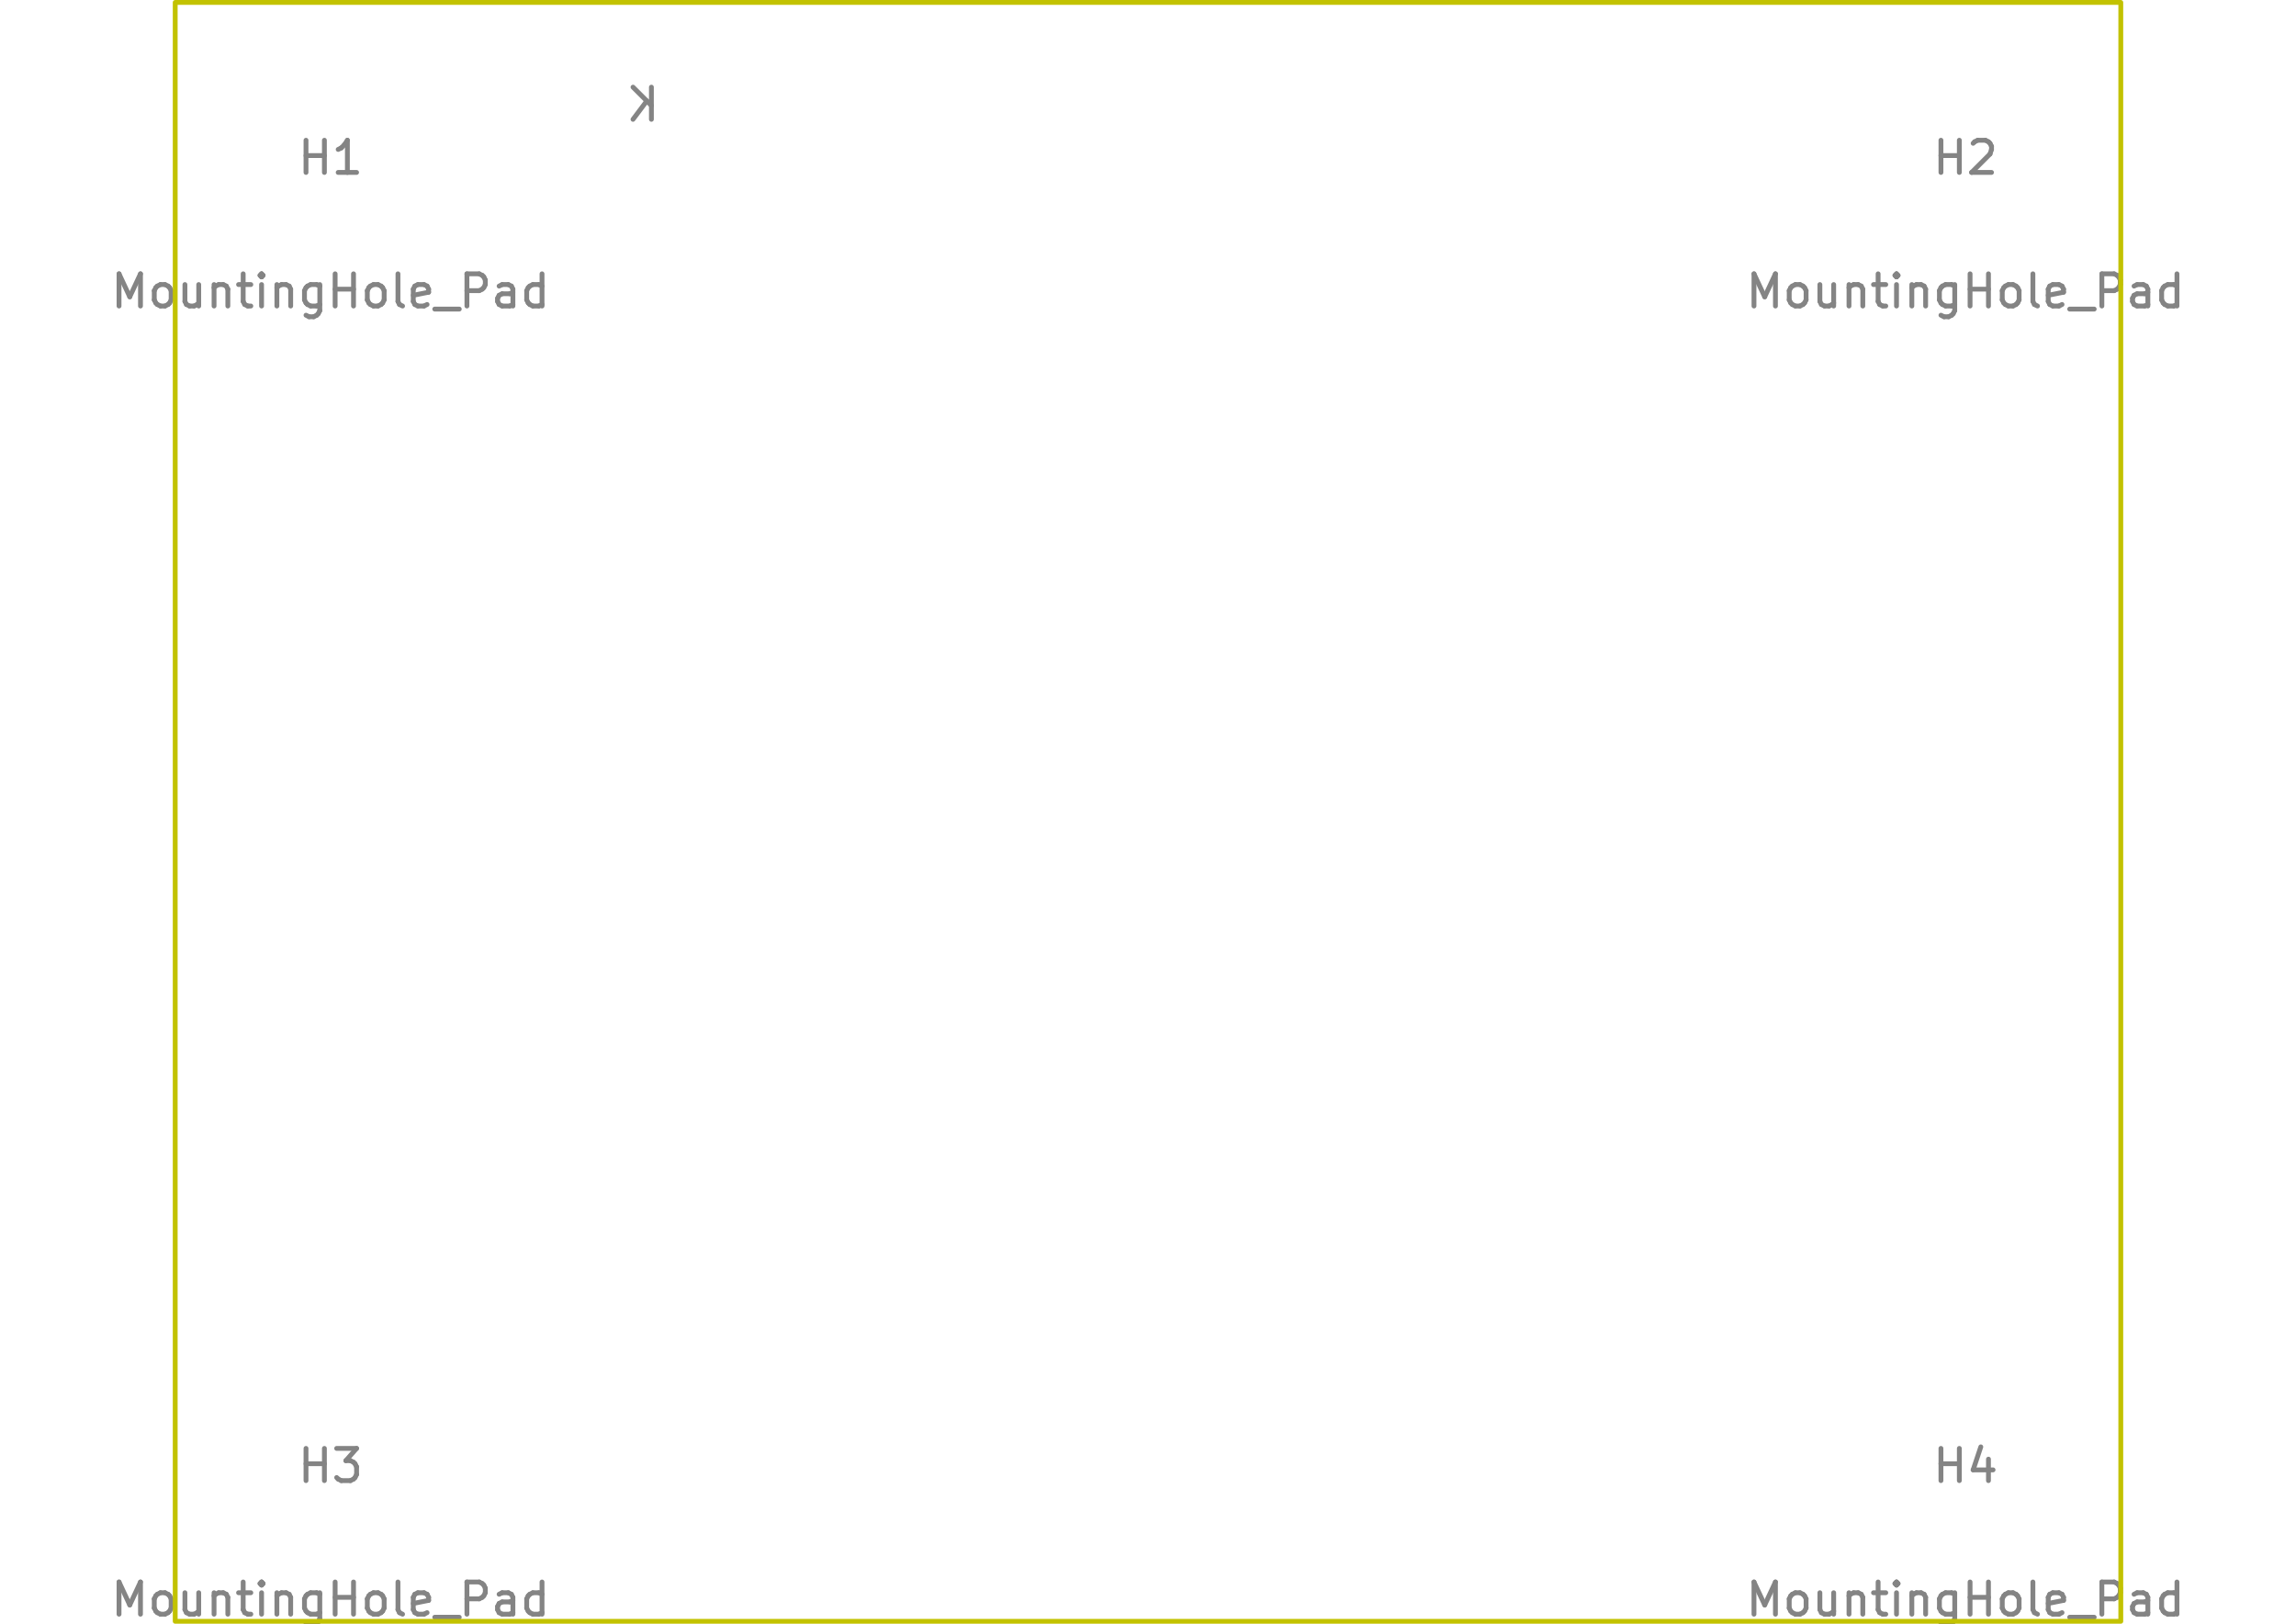
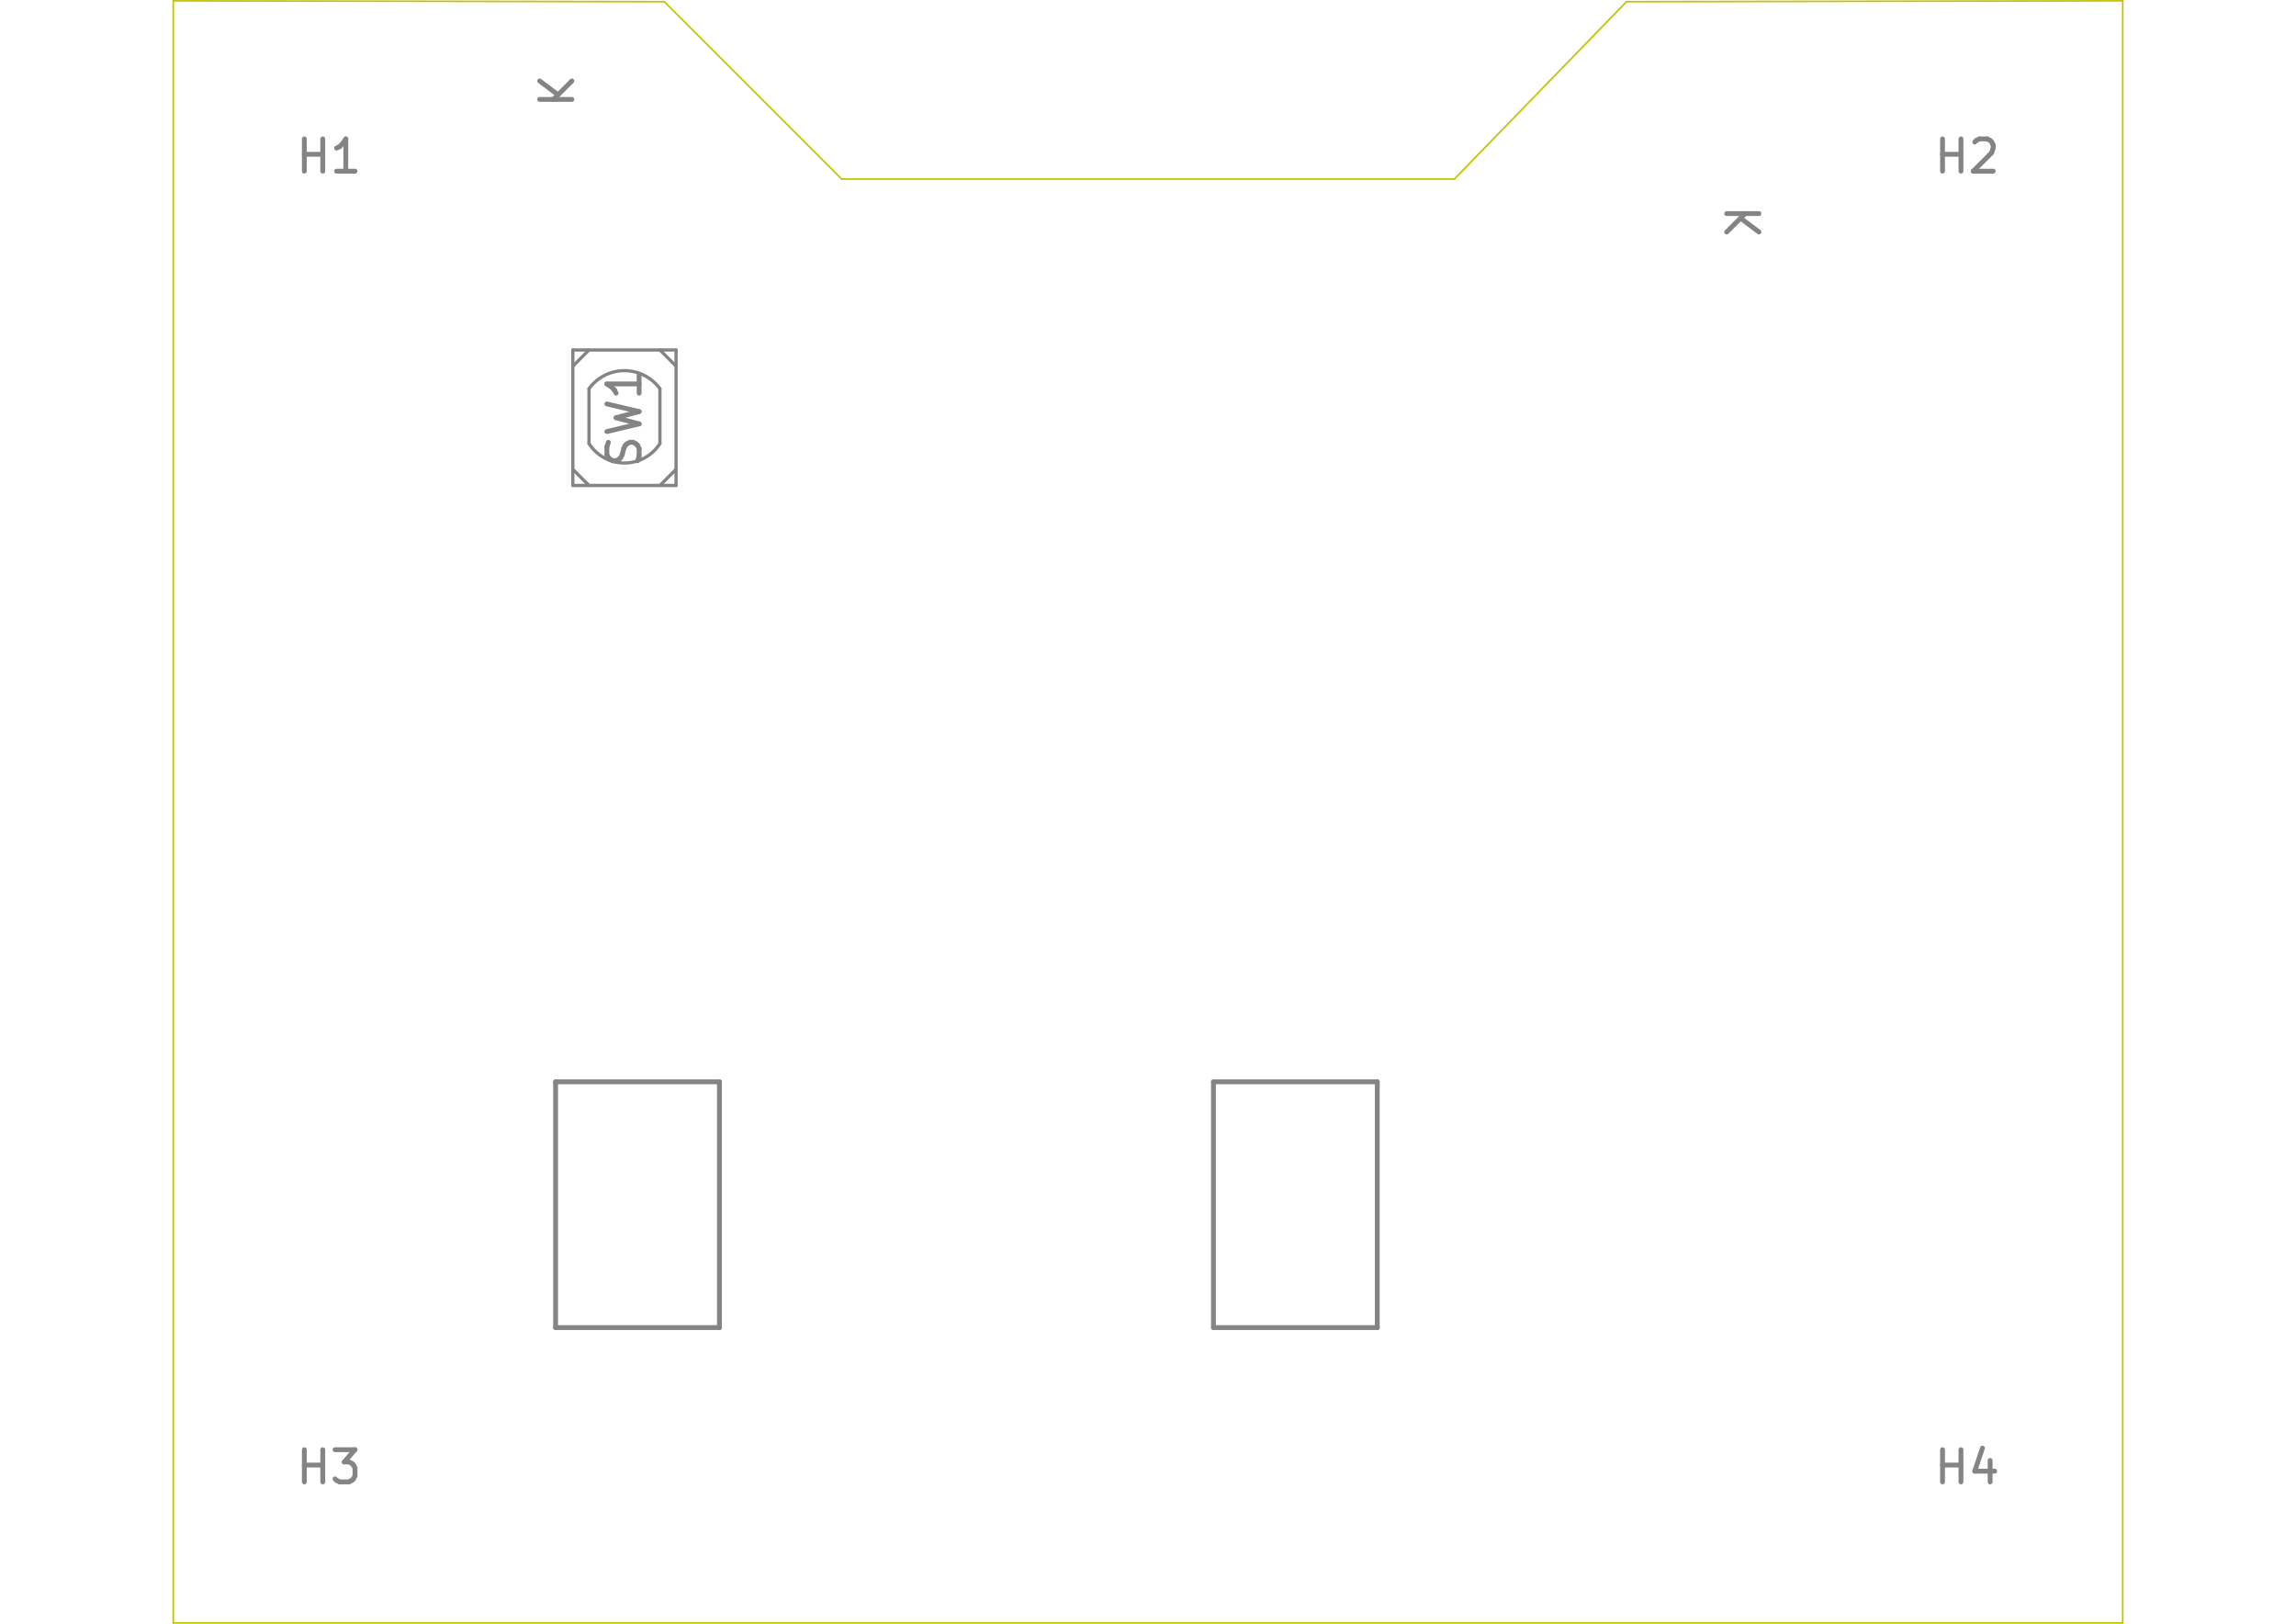
<svg xmlns="http://www.w3.org/2000/svg" version="1.1" width="297.002mm" height="210.007mm" viewBox="0 0 297.002 210.007">
  <g style="fill:#848484; fill-opacity:1;stroke:#848484; stroke-opacity:1; stroke-linecap:round; stroke-linejoin:round;" transform="translate(0 0) scale(1 1)">
</g>
-   <g style="fill:none;  stroke:#848484; stroke-width:0.625; stroke-opacity:1;  stroke-linecap:round; stroke-linejoin:round;">
-     <text x="254.246" y="208.959" textLength="57.74" font-size="5.551" lengthAdjust="spacingAndGlyphs" text-anchor="middle" opacity="0" stroke-opacity="0">MountingHole_Pad</text>
+   <g style="fill:none;  stroke:#848484; stroke-width:0.626; stroke-opacity:1;  stroke-linecap:round; stroke-linejoin:round;">
+     <text x="254.456" y="191.854" textLength="9.386" font-size="5.562" lengthAdjust="spacingAndGlyphs" text-anchor="middle" opacity="0" stroke-opacity="0">H4</text>
    <g class="stroked-text">
-       <path d="M226.888 208.77 L226.888 204.607 " />
-       <path d="M226.888 204.607 L228.276 207.581 " />
-       <path d="M228.276 207.581 L229.664 204.607 " />
-       <path d="M229.664 204.607 L229.664 208.77 " />
-       <path d="M232.241 208.77 L231.844 208.572 " />
-       <path d="M231.844 208.572 L231.646 208.374 " />
-       <path d="M231.646 208.374 L231.448 207.978 " />
-       <path d="M231.448 207.978 L231.448 206.788 " />
-       <path d="M231.448 206.788 L231.646 206.392 " />
-       <path d="M231.646 206.392 L231.844 206.193 " />
-       <path d="M231.844 206.193 L232.241 205.995 " />
-       <path d="M232.241 205.995 L232.836 205.995 " />
-       <path d="M232.836 205.995 L233.232 206.193 " />
-       <path d="M233.232 206.193 L233.43 206.392 " />
-       <path d="M233.43 206.392 L233.629 206.788 " />
-       <path d="M233.629 206.788 L233.629 207.978 " />
-       <path d="M233.629 207.978 L233.43 208.374 " />
-       <path d="M233.43 208.374 L233.232 208.572 " />
-       <path d="M233.232 208.572 L232.836 208.77 " />
-       <path d="M232.836 208.77 L232.241 208.77 " />
-       <path d="M237.197 205.995 L237.197 208.77 " />
-       <path d="M235.413 205.995 L235.413 208.176 " />
-       <path d="M235.413 208.176 L235.611 208.572 " />
-       <path d="M235.611 208.572 L236.007 208.77 " />
-       <path d="M236.007 208.77 L236.602 208.77 " />
-       <path d="M236.602 208.77 L236.999 208.572 " />
-       <path d="M236.999 208.572 L237.197 208.374 " />
-       <path d="M239.179 205.995 L239.179 208.77 " />
-       <path d="M239.179 206.392 L239.378 206.193 " />
-       <path d="M239.378 206.193 L239.774 205.995 " />
-       <path d="M239.774 205.995 L240.369 205.995 " />
-       <path d="M240.369 205.995 L240.766 206.193 " />
-       <path d="M240.766 206.193 L240.964 206.59 " />
-       <path d="M240.964 206.59 L240.964 208.77 " />
-       <path d="M242.351 205.995 L243.937 205.995 " />
-       <path d="M242.946 204.607 L242.946 208.176 " />
-       <path d="M242.946 208.176 L243.144 208.572 " />
-       <path d="M243.144 208.572 L243.541 208.77 " />
-       <path d="M243.541 208.77 L243.937 208.77 " />
-       <path d="M245.325 208.77 L245.325 205.995 " />
-       <path d="M245.325 204.607 L245.127 204.806 " />
-       <path d="M245.127 204.806 L245.325 205.004 " />
-       <path d="M245.325 205.004 L245.523 204.806 " />
-       <path d="M245.523 204.806 L245.325 204.607 " />
-       <path d="M245.325 204.607 L245.325 205.004 " />
-       <path d="M247.308 205.995 L247.308 208.77 " />
-       <path d="M247.308 206.392 L247.506 206.193 " />
-       <path d="M247.506 206.193 L247.902 205.995 " />
-       <path d="M247.902 205.995 L248.497 205.995 " />
-       <path d="M248.497 205.995 L248.894 206.193 " />
-       <path d="M248.894 206.193 L249.092 206.59 " />
-       <path d="M249.092 206.59 L249.092 208.77 " />
-       <path d="M252.859 205.995 L252.859 209.365 " />
-       <path d="M252.859 209.365 L252.66 209.762 " />
-       <path d="M252.66 209.762 L252.462 209.96 " />
-       <path d="M252.462 209.96 L252.066 210.158 " />
-       <path d="M252.066 210.158 L251.471 210.158 " />
-       <path d="M251.471 210.158 L251.074 209.96 " />
-       <path d="M252.859 208.572 L252.462 208.77 " />
-       <path d="M252.462 208.77 L251.669 208.77 " />
-       <path d="M251.669 208.77 L251.273 208.572 " />
-       <path d="M251.273 208.572 L251.074 208.374 " />
-       <path d="M251.074 208.374 L250.876 207.978 " />
-       <path d="M250.876 207.978 L250.876 206.788 " />
-       <path d="M250.876 206.788 L251.074 206.392 " />
-       <path d="M251.074 206.392 L251.273 206.193 " />
-       <path d="M251.273 206.193 L251.669 205.995 " />
-       <path d="M251.669 205.995 L252.462 205.995 " />
-       <path d="M252.462 205.995 L252.859 206.193 " />
-       <path d="M254.841 208.77 L254.841 204.607 " />
-       <path d="M254.841 206.59 L257.22 206.59 " />
-       <path d="M257.22 208.77 L257.22 204.607 " />
-       <path d="M259.797 208.77 L259.401 208.572 " />
-       <path d="M259.401 208.572 L259.202 208.374 " />
-       <path d="M259.202 208.374 L259.004 207.978 " />
-       <path d="M259.004 207.978 L259.004 206.788 " />
-       <path d="M259.004 206.788 L259.202 206.392 " />
-       <path d="M259.202 206.392 L259.401 206.193 " />
-       <path d="M259.401 206.193 L259.797 205.995 " />
-       <path d="M259.797 205.995 L260.392 205.995 " />
-       <path d="M260.392 205.995 L260.788 206.193 " />
-       <path d="M260.788 206.193 L260.987 206.392 " />
-       <path d="M260.987 206.392 L261.185 206.788 " />
-       <path d="M261.185 206.788 L261.185 207.978 " />
-       <path d="M261.185 207.978 L260.987 208.374 " />
-       <path d="M260.987 208.374 L260.788 208.572 " />
-       <path d="M260.788 208.572 L260.392 208.77 " />
-       <path d="M260.392 208.77 L259.797 208.77 " />
-       <path d="M263.564 208.77 L263.168 208.572 " />
-       <path d="M263.168 208.572 L262.969 208.176 " />
-       <path d="M262.969 208.176 L262.969 204.607 " />
-       <path d="M266.736 208.572 L266.339 208.77 " />
-       <path d="M266.339 208.77 L265.546 208.77 " />
-       <path d="M265.546 208.77 L265.15 208.572 " />
-       <path d="M265.15 208.572 L264.952 208.176 " />
-       <path d="M264.952 208.176 L264.952 206.59 " />
-       <path d="M264.952 206.59 L265.15 206.193 " />
-       <path d="M265.15 206.193 L265.546 205.995 " />
-       <path d="M265.546 205.995 L266.339 205.995 " />
-       <path d="M266.339 205.995 L266.736 206.193 " />
-       <path d="M266.736 206.193 L266.934 206.59 " />
-       <path d="M266.934 206.59 L266.934 206.986 " />
-       <path d="M266.934 206.986 L264.952 207.383 " />
-       <path d="M267.727 209.167 L270.899 209.167 " />
-       <path d="M271.89 208.77 L271.89 204.607 " />
-       <path d="M271.89 204.607 L273.476 204.607 " />
-       <path d="M273.476 204.607 L273.873 204.806 " />
-       <path d="M273.873 204.806 L274.071 205.004 " />
-       <path d="M274.071 205.004 L274.269 205.4 " />
-       <path d="M274.269 205.4 L274.269 205.995 " />
-       <path d="M274.269 205.995 L274.071 206.392 " />
-       <path d="M274.071 206.392 L273.873 206.59 " />
-       <path d="M273.873 206.59 L273.476 206.788 " />
-       <path d="M273.476 206.788 L271.89 206.788 " />
-       <path d="M277.838 208.77 L277.838 206.59 " />
-       <path d="M277.838 206.59 L277.639 206.193 " />
-       <path d="M277.639 206.193 L277.243 205.995 " />
-       <path d="M277.243 205.995 L276.45 205.995 " />
-       <path d="M276.45 205.995 L276.053 206.193 " />
-       <path d="M277.838 208.572 L277.441 208.77 " />
-       <path d="M277.441 208.77 L276.45 208.77 " />
-       <path d="M276.45 208.77 L276.053 208.572 " />
-       <path d="M276.053 208.572 L275.855 208.176 " />
-       <path d="M275.855 208.176 L275.855 207.779 " />
-       <path d="M275.855 207.779 L276.053 207.383 " />
-       <path d="M276.053 207.383 L276.45 207.185 " />
-       <path d="M276.45 207.185 L277.441 207.185 " />
-       <path d="M277.441 207.185 L277.838 206.986 " />
-       <path d="M281.604 208.77 L281.604 204.607 " />
-       <path d="M281.604 208.572 L281.208 208.77 " />
-       <path d="M281.208 208.77 L280.415 208.77 " />
-       <path d="M280.415 208.77 L280.019 208.572 " />
-       <path d="M280.019 208.572 L279.82 208.374 " />
-       <path d="M279.82 208.374 L279.622 207.978 " />
-       <path d="M279.622 207.978 L279.622 206.788 " />
-       <path d="M279.622 206.788 L279.82 206.392 " />
-       <path d="M279.82 206.392 L280.019 206.193 " />
-       <path d="M280.019 206.193 L280.415 205.995 " />
-       <path d="M280.415 205.995 L281.208 205.995 " />
-       <path d="M281.208 205.995 L281.604 206.193 " />
+       <path d="M251.278 191.665 L251.278 187.494 " />
+       <path d="M251.278 189.48 L253.662 189.48 " />
+       <path d="M253.662 191.665 L253.662 187.494 " />
+       <path d="M257.436 188.884 L257.436 191.665 " />
+       <path d="M256.443 187.295 L255.45 190.275 " />
+       <path d="M255.45 190.275 L258.032 190.275 " />
    </g>
-     <text x="254.246" y="191.681" textLength="9.367" font-size="5.551" lengthAdjust="spacingAndGlyphs" text-anchor="middle" opacity="0" stroke-opacity="0">H4</text>
+     <text x="42.546" y="191.854" textLength="9.386" font-size="5.562" lengthAdjust="spacingAndGlyphs" text-anchor="middle" opacity="0" stroke-opacity="0">H3</text>
    <g class="stroked-text">
-       <path d="M251.074 191.493 L251.074 187.33 " />
-       <path d="M251.074 189.313 L253.453 189.313 " />
-       <path d="M253.453 191.493 L253.453 187.33 " />
-       <path d="M257.22 188.718 L257.22 191.493 " />
-       <path d="M256.229 187.132 L255.238 190.106 " />
-       <path d="M255.238 190.106 L257.815 190.106 " />
+       <path d="M39.368 191.665 L39.368 187.494 " />
+       <path d="M39.368 189.48 L41.751 189.48 " />
+       <path d="M41.751 191.665 L41.751 187.494 " />
+       <path d="M43.34 187.494 L45.923 187.494 " />
+       <path d="M45.923 187.494 L44.532 189.083 " />
+       <path d="M44.532 189.083 L45.128 189.083 " />
+       <path d="M45.128 189.083 L45.525 189.281 " />
+       <path d="M45.525 189.281 L45.724 189.48 " />
+       <path d="M45.724 189.48 L45.923 189.877 " />
+       <path d="M45.923 189.877 L45.923 190.87 " />
+       <path d="M45.923 190.87 L45.724 191.268 " />
+       <path d="M45.724 191.268 L45.525 191.466 " />
+       <path d="M45.525 191.466 L45.128 191.665 " />
+       <path d="M45.128 191.665 L43.936 191.665 " />
+       <path d="M43.936 191.665 L43.539 191.466 " />
+       <path d="M43.539 191.466 L43.34 191.268 " />
    </g>
-     <text x="42.756" y="208.959" textLength="57.74" font-size="5.551" lengthAdjust="spacingAndGlyphs" text-anchor="middle" opacity="0" stroke-opacity="0">MountingHole_Pad</text>
+     <text x="42.546" y="22.325" textLength="9.386" font-size="5.562" lengthAdjust="spacingAndGlyphs" text-anchor="middle" opacity="0" stroke-opacity="0">H1</text>
    <g class="stroked-text">
-       <path d="M15.398 208.77 L15.398 204.607 " />
-       <path d="M15.398 204.607 L16.785 207.581 " />
-       <path d="M16.785 207.581 L18.173 204.607 " />
-       <path d="M18.173 204.607 L18.173 208.77 " />
-       <path d="M20.75 208.77 L20.354 208.572 " />
-       <path d="M20.354 208.572 L20.156 208.374 " />
-       <path d="M20.156 208.374 L19.957 207.978 " />
-       <path d="M19.957 207.978 L19.957 206.788 " />
-       <path d="M19.957 206.788 L20.156 206.392 " />
-       <path d="M20.156 206.392 L20.354 206.193 " />
-       <path d="M20.354 206.193 L20.75 205.995 " />
-       <path d="M20.75 205.995 L21.345 205.995 " />
-       <path d="M21.345 205.995 L21.742 206.193 " />
-       <path d="M21.742 206.193 L21.94 206.392 " />
-       <path d="M21.94 206.392 L22.138 206.788 " />
-       <path d="M22.138 206.788 L22.138 207.978 " />
-       <path d="M22.138 207.978 L21.94 208.374 " />
-       <path d="M21.94 208.374 L21.742 208.572 " />
-       <path d="M21.742 208.572 L21.345 208.77 " />
-       <path d="M21.345 208.77 L20.75 208.77 " />
-       <path d="M25.707 205.995 L25.707 208.77 " />
-       <path d="M23.922 205.995 L23.922 208.176 " />
-       <path d="M23.922 208.176 L24.121 208.572 " />
-       <path d="M24.121 208.572 L24.517 208.77 " />
-       <path d="M24.517 208.77 L25.112 208.77 " />
-       <path d="M25.112 208.77 L25.508 208.572 " />
-       <path d="M25.508 208.572 L25.707 208.374 " />
-       <path d="M27.689 205.995 L27.689 208.77 " />
-       <path d="M27.689 206.392 L27.887 206.193 " />
-       <path d="M27.887 206.193 L28.284 205.995 " />
-       <path d="M28.284 205.995 L28.879 205.995 " />
-       <path d="M28.879 205.995 L29.275 206.193 " />
-       <path d="M29.275 206.193 L29.473 206.59 " />
-       <path d="M29.473 206.59 L29.473 208.77 " />
-       <path d="M30.861 205.995 L32.447 205.995 " />
-       <path d="M31.456 204.607 L31.456 208.176 " />
-       <path d="M31.456 208.176 L31.654 208.572 " />
-       <path d="M31.654 208.572 L32.05 208.77 " />
-       <path d="M32.05 208.77 L32.447 208.77 " />
-       <path d="M33.835 208.77 L33.835 205.995 " />
-       <path d="M33.835 204.607 L33.636 204.806 " />
-       <path d="M33.636 204.806 L33.835 205.004 " />
-       <path d="M33.835 205.004 L34.033 204.806 " />
-       <path d="M34.033 204.806 L33.835 204.607 " />
-       <path d="M33.835 204.607 L33.835 205.004 " />
-       <path d="M35.817 205.995 L35.817 208.77 " />
-       <path d="M35.817 206.392 L36.016 206.193 " />
-       <path d="M36.016 206.193 L36.412 205.995 " />
-       <path d="M36.412 205.995 L37.007 205.995 " />
-       <path d="M37.007 205.995 L37.403 206.193 " />
-       <path d="M37.403 206.193 L37.601 206.59 " />
-       <path d="M37.601 206.59 L37.601 208.77 " />
-       <path d="M41.368 205.995 L41.368 209.365 " />
-       <path d="M41.368 209.365 L41.17 209.762 " />
-       <path d="M41.17 209.762 L40.972 209.96 " />
-       <path d="M40.972 209.96 L40.575 210.158 " />
-       <path d="M40.575 210.158 L39.98 210.158 " />
-       <path d="M39.98 210.158 L39.584 209.96 " />
-       <path d="M41.368 208.572 L40.972 208.77 " />
-       <path d="M40.972 208.77 L40.179 208.77 " />
-       <path d="M40.179 208.77 L39.782 208.572 " />
-       <path d="M39.782 208.572 L39.584 208.374 " />
-       <path d="M39.584 208.374 L39.386 207.978 " />
-       <path d="M39.386 207.978 L39.386 206.788 " />
-       <path d="M39.386 206.788 L39.584 206.392 " />
-       <path d="M39.584 206.392 L39.782 206.193 " />
-       <path d="M39.782 206.193 L40.179 205.995 " />
-       <path d="M40.179 205.995 L40.972 205.995 " />
-       <path d="M40.972 205.995 L41.368 206.193 " />
-       <path d="M43.351 208.77 L43.351 204.607 " />
-       <path d="M43.351 206.59 L45.73 206.59 " />
-       <path d="M45.73 208.77 L45.73 204.607 " />
-       <path d="M48.307 208.77 L47.91 208.572 " />
-       <path d="M47.91 208.572 L47.712 208.374 " />
-       <path d="M47.712 208.374 L47.514 207.978 " />
-       <path d="M47.514 207.978 L47.514 206.788 " />
-       <path d="M47.514 206.788 L47.712 206.392 " />
-       <path d="M47.712 206.392 L47.91 206.193 " />
-       <path d="M47.91 206.193 L48.307 205.995 " />
-       <path d="M48.307 205.995 L48.902 205.995 " />
-       <path d="M48.902 205.995 L49.298 206.193 " />
-       <path d="M49.298 206.193 L49.496 206.392 " />
-       <path d="M49.496 206.392 L49.694 206.788 " />
-       <path d="M49.694 206.788 L49.694 207.978 " />
-       <path d="M49.694 207.978 L49.496 208.374 " />
-       <path d="M49.496 208.374 L49.298 208.572 " />
-       <path d="M49.298 208.572 L48.902 208.77 " />
-       <path d="M48.902 208.77 L48.307 208.77 " />
-       <path d="M52.074 208.77 L51.677 208.572 " />
-       <path d="M51.677 208.572 L51.479 208.176 " />
-       <path d="M51.479 208.176 L51.479 204.607 " />
-       <path d="M55.245 208.572 L54.849 208.77 " />
-       <path d="M54.849 208.77 L54.056 208.77 " />
-       <path d="M54.056 208.77 L53.66 208.572 " />
-       <path d="M53.66 208.572 L53.461 208.176 " />
-       <path d="M53.461 208.176 L53.461 206.59 " />
-       <path d="M53.461 206.59 L53.66 206.193 " />
-       <path d="M53.66 206.193 L54.056 205.995 " />
-       <path d="M54.056 205.995 L54.849 205.995 " />
-       <path d="M54.849 205.995 L55.245 206.193 " />
-       <path d="M55.245 206.193 L55.444 206.59 " />
-       <path d="M55.444 206.59 L55.444 206.986 " />
-       <path d="M55.444 206.986 L53.461 207.383 " />
-       <path d="M56.237 209.167 L59.409 209.167 " />
-       <path d="M60.4 208.77 L60.4 204.607 " />
-       <path d="M60.4 204.607 L61.986 204.607 " />
-       <path d="M61.986 204.607 L62.382 204.806 " />
-       <path d="M62.382 204.806 L62.581 205.004 " />
-       <path d="M62.581 205.004 L62.779 205.4 " />
-       <path d="M62.779 205.4 L62.779 205.995 " />
-       <path d="M62.779 205.995 L62.581 206.392 " />
-       <path d="M62.581 206.392 L62.382 206.59 " />
-       <path d="M62.382 206.59 L61.986 206.788 " />
-       <path d="M61.986 206.788 L60.4 206.788 " />
-       <path d="M66.347 208.77 L66.347 206.59 " />
-       <path d="M66.347 206.59 L66.149 206.193 " />
-       <path d="M66.149 206.193 L65.753 205.995 " />
-       <path d="M65.753 205.995 L64.96 205.995 " />
-       <path d="M64.96 205.995 L64.563 206.193 " />
-       <path d="M66.347 208.572 L65.951 208.77 " />
-       <path d="M65.951 208.77 L64.96 208.77 " />
-       <path d="M64.96 208.77 L64.563 208.572 " />
-       <path d="M64.563 208.572 L64.365 208.176 " />
-       <path d="M64.365 208.176 L64.365 207.779 " />
-       <path d="M64.365 207.779 L64.563 207.383 " />
-       <path d="M64.563 207.383 L64.96 207.185 " />
-       <path d="M64.96 207.185 L65.951 207.185 " />
-       <path d="M65.951 207.185 L66.347 206.986 " />
-       <path d="M70.114 208.77 L70.114 204.607 " />
-       <path d="M70.114 208.572 L69.718 208.77 " />
-       <path d="M69.718 208.77 L68.925 208.77 " />
-       <path d="M68.925 208.77 L68.528 208.572 " />
-       <path d="M68.528 208.572 L68.33 208.374 " />
-       <path d="M68.33 208.374 L68.132 207.978 " />
-       <path d="M68.132 207.978 L68.132 206.788 " />
-       <path d="M68.132 206.788 L68.33 206.392 " />
-       <path d="M68.33 206.392 L68.528 206.193 " />
-       <path d="M68.528 206.193 L68.925 205.995 " />
-       <path d="M68.925 205.995 L69.718 205.995 " />
-       <path d="M69.718 205.995 L70.114 206.193 " />
+       <path d="M39.368 22.137 L39.368 17.965 " />
+       <path d="M39.368 19.952 L41.751 19.952 " />
+       <path d="M41.751 22.137 L41.751 17.965 " />
+       <path d="M45.923 22.137 L43.539 22.137 " />
+       <path d="M44.731 22.137 L44.731 17.965 " />
+       <path d="M44.731 17.965 L44.334 18.561 " />
+       <path d="M44.334 18.561 L43.936 18.958 " />
+       <path d="M43.936 18.958 L43.539 19.157 " />
    </g>
-     <text x="42.756" y="191.681" textLength="9.367" font-size="5.551" lengthAdjust="spacingAndGlyphs" text-anchor="middle" opacity="0" stroke-opacity="0">H3</text>
+     <text x="254.456" y="22.325" textLength="9.386" font-size="5.562" lengthAdjust="spacingAndGlyphs" text-anchor="middle" opacity="0" stroke-opacity="0">H2</text>
    <g class="stroked-text">
-       <path d="M39.584 191.493 L39.584 187.33 " />
-       <path d="M39.584 189.313 L41.963 189.313 " />
-       <path d="M41.963 191.493 L41.963 187.33 " />
-       <path d="M43.549 187.33 L46.126 187.33 " />
-       <path d="M46.126 187.33 L44.738 188.916 " />
-       <path d="M44.738 188.916 L45.333 188.916 " />
-       <path d="M45.333 188.916 L45.73 189.114 " />
-       <path d="M45.73 189.114 L45.928 189.313 " />
-       <path d="M45.928 189.313 L46.126 189.709 " />
-       <path d="M46.126 189.709 L46.126 190.7 " />
-       <path d="M46.126 190.7 L45.928 191.097 " />
-       <path d="M45.928 191.097 L45.73 191.295 " />
-       <path d="M45.73 191.295 L45.333 191.493 " />
-       <path d="M45.333 191.493 L44.144 191.493 " />
-       <path d="M44.144 191.493 L43.747 191.295 " />
-       <path d="M43.747 191.295 L43.549 191.097 " />
+       <path d="M251.278 22.137 L251.278 17.965 " />
+       <path d="M251.278 19.952 L253.662 19.952 " />
+       <path d="M253.662 22.137 L253.662 17.965 " />
+       <path d="M255.45 18.363 L255.648 18.164 " />
+       <path d="M255.648 18.164 L256.046 17.965 " />
+       <path d="M256.046 17.965 L257.039 17.965 " />
+       <path d="M257.039 17.965 L257.436 18.164 " />
+       <path d="M257.436 18.164 L257.635 18.363 " />
+       <path d="M257.635 18.363 L257.833 18.76 " />
+       <path d="M257.833 18.76 L257.833 19.157 " />
+       <path d="M257.833 19.157 L257.635 19.753 " />
+       <path d="M257.635 19.753 L255.251 22.137 " />
+       <path d="M255.251 22.137 L257.833 22.137 " />
    </g>
-     <text x="42.756" y="39.766" textLength="57.74" font-size="5.551" lengthAdjust="spacingAndGlyphs" text-anchor="middle" opacity="0" stroke-opacity="0">MountingHole_Pad</text>
+     <g transform="rotate(-90 80.7773 54.0283)">
+       <text x="80.777" y="56.114" textLength="13.756" font-size="5.562" lengthAdjust="spacingAndGlyphs" text-anchor="middle" opacity="0" stroke-opacity="0">SW1</text>
+     </g>
    <g class="stroked-text">
-       <path d="M15.398 39.578 L15.398 35.415 " />
-       <path d="M15.398 35.415 L16.785 38.389 " />
-       <path d="M16.785 38.389 L18.173 35.415 " />
-       <path d="M18.173 35.415 L18.173 39.578 " />
-       <path d="M20.75 39.578 L20.354 39.38 " />
-       <path d="M20.354 39.38 L20.156 39.182 " />
-       <path d="M20.156 39.182 L19.957 38.785 " />
-       <path d="M19.957 38.785 L19.957 37.596 " />
-       <path d="M19.957 37.596 L20.156 37.199 " />
-       <path d="M20.156 37.199 L20.354 37.001 " />
-       <path d="M20.354 37.001 L20.75 36.803 " />
-       <path d="M20.75 36.803 L21.345 36.803 " />
-       <path d="M21.345 36.803 L21.742 37.001 " />
-       <path d="M21.742 37.001 L21.94 37.199 " />
-       <path d="M21.94 37.199 L22.138 37.596 " />
-       <path d="M22.138 37.596 L22.138 38.785 " />
-       <path d="M22.138 38.785 L21.94 39.182 " />
-       <path d="M21.94 39.182 L21.742 39.38 " />
-       <path d="M21.742 39.38 L21.345 39.578 " />
-       <path d="M21.345 39.578 L20.75 39.578 " />
-       <path d="M25.707 36.803 L25.707 39.578 " />
-       <path d="M23.922 36.803 L23.922 38.983 " />
-       <path d="M23.922 38.983 L24.121 39.38 " />
-       <path d="M24.121 39.38 L24.517 39.578 " />
-       <path d="M24.517 39.578 L25.112 39.578 " />
-       <path d="M25.112 39.578 L25.508 39.38 " />
-       <path d="M25.508 39.38 L25.707 39.182 " />
-       <path d="M27.689 36.803 L27.689 39.578 " />
-       <path d="M27.689 37.199 L27.887 37.001 " />
-       <path d="M27.887 37.001 L28.284 36.803 " />
-       <path d="M28.284 36.803 L28.879 36.803 " />
-       <path d="M28.879 36.803 L29.275 37.001 " />
-       <path d="M29.275 37.001 L29.473 37.398 " />
-       <path d="M29.473 37.398 L29.473 39.578 " />
-       <path d="M30.861 36.803 L32.447 36.803 " />
-       <path d="M31.456 35.415 L31.456 38.983 " />
-       <path d="M31.456 38.983 L31.654 39.38 " />
-       <path d="M31.654 39.38 L32.05 39.578 " />
-       <path d="M32.05 39.578 L32.447 39.578 " />
-       <path d="M33.835 39.578 L33.835 36.803 " />
-       <path d="M33.835 35.415 L33.636 35.613 " />
-       <path d="M33.636 35.613 L33.835 35.812 " />
-       <path d="M33.835 35.812 L34.033 35.613 " />
-       <path d="M34.033 35.613 L33.835 35.415 " />
-       <path d="M33.835 35.415 L33.835 35.812 " />
-       <path d="M35.817 36.803 L35.817 39.578 " />
-       <path d="M35.817 37.199 L36.016 37.001 " />
-       <path d="M36.016 37.001 L36.412 36.803 " />
-       <path d="M36.412 36.803 L37.007 36.803 " />
-       <path d="M37.007 36.803 L37.403 37.001 " />
-       <path d="M37.403 37.001 L37.601 37.398 " />
-       <path d="M37.601 37.398 L37.601 39.578 " />
-       <path d="M41.368 36.803 L41.368 40.173 " />
-       <path d="M41.368 40.173 L41.17 40.569 " />
-       <path d="M41.17 40.569 L40.972 40.768 " />
-       <path d="M40.972 40.768 L40.575 40.966 " />
-       <path d="M40.575 40.966 L39.98 40.966 " />
-       <path d="M39.98 40.966 L39.584 40.768 " />
-       <path d="M41.368 39.38 L40.972 39.578 " />
-       <path d="M40.972 39.578 L40.179 39.578 " />
-       <path d="M40.179 39.578 L39.782 39.38 " />
-       <path d="M39.782 39.38 L39.584 39.182 " />
-       <path d="M39.584 39.182 L39.386 38.785 " />
-       <path d="M39.386 38.785 L39.386 37.596 " />
-       <path d="M39.386 37.596 L39.584 37.199 " />
-       <path d="M39.584 37.199 L39.782 37.001 " />
-       <path d="M39.782 37.001 L40.179 36.803 " />
-       <path d="M40.179 36.803 L40.972 36.803 " />
-       <path d="M40.972 36.803 L41.368 37.001 " />
-       <path d="M43.351 39.578 L43.351 35.415 " />
-       <path d="M43.351 37.398 L45.73 37.398 " />
-       <path d="M45.73 39.578 L45.73 35.415 " />
-       <path d="M48.307 39.578 L47.91 39.38 " />
-       <path d="M47.91 39.38 L47.712 39.182 " />
-       <path d="M47.712 39.182 L47.514 38.785 " />
-       <path d="M47.514 38.785 L47.514 37.596 " />
-       <path d="M47.514 37.596 L47.712 37.199 " />
-       <path d="M47.712 37.199 L47.91 37.001 " />
-       <path d="M47.91 37.001 L48.307 36.803 " />
-       <path d="M48.307 36.803 L48.902 36.803 " />
-       <path d="M48.902 36.803 L49.298 37.001 " />
-       <path d="M49.298 37.001 L49.496 37.199 " />
-       <path d="M49.496 37.199 L49.694 37.596 " />
-       <path d="M49.694 37.596 L49.694 38.785 " />
-       <path d="M49.694 38.785 L49.496 39.182 " />
-       <path d="M49.496 39.182 L49.298 39.38 " />
-       <path d="M49.298 39.38 L48.902 39.578 " />
-       <path d="M48.902 39.578 L48.307 39.578 " />
-       <path d="M52.074 39.578 L51.677 39.38 " />
-       <path d="M51.677 39.38 L51.479 38.983 " />
-       <path d="M51.479 38.983 L51.479 35.415 " />
-       <path d="M55.245 39.38 L54.849 39.578 " />
-       <path d="M54.849 39.578 L54.056 39.578 " />
-       <path d="M54.056 39.578 L53.66 39.38 " />
-       <path d="M53.66 39.38 L53.461 38.983 " />
-       <path d="M53.461 38.983 L53.461 37.398 " />
-       <path d="M53.461 37.398 L53.66 37.001 " />
-       <path d="M53.66 37.001 L54.056 36.803 " />
-       <path d="M54.056 36.803 L54.849 36.803 " />
-       <path d="M54.849 36.803 L55.245 37.001 " />
-       <path d="M55.245 37.001 L55.444 37.398 " />
-       <path d="M55.444 37.398 L55.444 37.794 " />
-       <path d="M55.444 37.794 L53.461 38.191 " />
-       <path d="M56.237 39.975 L59.409 39.975 " />
-       <path d="M60.4 39.578 L60.4 35.415 " />
-       <path d="M60.4 35.415 L61.986 35.415 " />
-       <path d="M61.986 35.415 L62.382 35.613 " />
-       <path d="M62.382 35.613 L62.581 35.812 " />
-       <path d="M62.581 35.812 L62.779 36.208 " />
-       <path d="M62.779 36.208 L62.779 36.803 " />
-       <path d="M62.779 36.803 L62.581 37.199 " />
-       <path d="M62.581 37.199 L62.382 37.398 " />
-       <path d="M62.382 37.398 L61.986 37.596 " />
-       <path d="M61.986 37.596 L60.4 37.596 " />
-       <path d="M66.347 39.578 L66.347 37.398 " />
-       <path d="M66.347 37.398 L66.149 37.001 " />
-       <path d="M66.149 37.001 L65.753 36.803 " />
-       <path d="M65.753 36.803 L64.96 36.803 " />
-       <path d="M64.96 36.803 L64.563 37.001 " />
-       <path d="M66.347 39.38 L65.951 39.578 " />
-       <path d="M65.951 39.578 L64.96 39.578 " />
-       <path d="M64.96 39.578 L64.563 39.38 " />
-       <path d="M64.563 39.38 L64.365 38.983 " />
-       <path d="M64.365 38.983 L64.365 38.587 " />
-       <path d="M64.365 38.587 L64.563 38.191 " />
-       <path d="M64.563 38.191 L64.96 37.992 " />
-       <path d="M64.96 37.992 L65.951 37.992 " />
-       <path d="M65.951 37.992 L66.347 37.794 " />
-       <path d="M70.114 39.578 L70.114 35.415 " />
-       <path d="M70.114 39.38 L69.718 39.578 " />
-       <path d="M69.718 39.578 L68.925 39.578 " />
-       <path d="M68.925 39.578 L68.528 39.38 " />
-       <path d="M68.528 39.38 L68.33 39.182 " />
-       <path d="M68.33 39.182 L68.132 38.785 " />
-       <path d="M68.132 38.785 L68.132 37.596 " />
-       <path d="M68.132 37.596 L68.33 37.199 " />
-       <path d="M68.33 37.199 L68.528 37.001 " />
-       <path d="M68.528 37.001 L68.925 36.803 " />
-       <path d="M68.925 36.803 L69.718 36.803 " />
-       <path d="M69.718 36.803 L70.114 37.001 " />
+       <path d="M82.476 59.59 L82.675 58.994 " />
+       <path d="M82.675 58.994 L82.675 58.001 " />
+       <path d="M82.675 58.001 L82.476 57.604 " />
+       <path d="M82.476 57.604 L82.277 57.405 " />
+       <path d="M82.277 57.405 L81.88 57.206 " />
+       <path d="M81.88 57.206 L81.483 57.206 " />
+       <path d="M81.483 57.206 L81.085 57.405 " />
+       <path d="M81.085 57.405 L80.887 57.604 " />
+       <path d="M80.887 57.604 L80.688 58.001 " />
+       <path d="M80.688 58.001 L80.49 58.796 " />
+       <path d="M80.49 58.796 L80.291 59.193 " />
+       <path d="M80.291 59.193 L80.092 59.392 " />
+       <path d="M80.092 59.392 L79.695 59.59 " />
+       <path d="M79.695 59.59 L79.298 59.59 " />
+       <path d="M79.298 59.59 L78.9 59.392 " />
+       <path d="M78.9 59.392 L78.702 59.193 " />
+       <path d="M78.702 59.193 L78.503 58.796 " />
+       <path d="M78.503 58.796 L78.503 57.803 " />
+       <path d="M78.503 57.803 L78.702 57.206 " />
+       <path d="M78.503 55.816 L82.675 54.823 " />
+       <path d="M82.675 54.823 L79.695 54.028 " />
+       <path d="M79.695 54.028 L82.675 53.234 " />
+       <path d="M82.675 53.234 L78.503 52.24 " />
+       <path d="M82.675 48.466 L82.675 50.85 " />
+       <path d="M82.675 49.658 L78.503 49.658 " />
+       <path d="M78.503 49.658 L79.099 50.055 " />
+       <path d="M79.099 50.055 L79.496 50.453 " />
+       <path d="M79.496 50.453 L79.695 50.85 " />
    </g>
-     <text x="42.756" y="22.489" textLength="9.367" font-size="5.551" lengthAdjust="spacingAndGlyphs" text-anchor="middle" opacity="0" stroke-opacity="0">H1</text>
+     <g transform="rotate(-270 71.7011 11.763)">
+       <text x="71.701" y="13.849" transform="scale(-1 1) translate(-143.4021 0)" textLength="5.214" font-size="5.562" lengthAdjust="spacingAndGlyphs" text-anchor="middle" opacity="0" stroke-opacity="0">K</text>
+     </g>
    <g class="stroked-text">
-       <path d="M39.584 22.301 L39.584 18.138 " />
-       <path d="M39.584 20.12 L41.963 20.12 " />
-       <path d="M41.963 22.301 L41.963 18.138 " />
-       <path d="M46.126 22.301 L43.747 22.301 " />
-       <path d="M44.937 22.301 L44.937 18.138 " />
-       <path d="M44.937 18.138 L44.54 18.733 " />
-       <path d="M44.54 18.733 L44.144 19.129 " />
-       <path d="M44.144 19.129 L43.747 19.327 " />
+       <path d="M69.804 12.855 L73.975 12.855 " />
+       <path d="M69.804 10.472 L72.188 12.26 " />
+       <path d="M73.975 10.472 L71.592 12.855 " />
    </g>
-     <text x="254.246" y="39.766" textLength="57.74" font-size="5.551" lengthAdjust="spacingAndGlyphs" text-anchor="middle" opacity="0" stroke-opacity="0">MountingHole_Pad</text>
+     <g transform="rotate(-90 225.6349 28.7158)">
+       <text x="225.635" y="30.802" transform="scale(-1 1) translate(-451.2697 0)" textLength="5.214" font-size="5.562" lengthAdjust="spacingAndGlyphs" text-anchor="middle" opacity="0" stroke-opacity="0">K</text>
+     </g>
    <g class="stroked-text">
-       <path d="M226.888 39.578 L226.888 35.415 " />
-       <path d="M226.888 35.415 L228.276 38.389 " />
-       <path d="M228.276 38.389 L229.664 35.415 " />
-       <path d="M229.664 35.415 L229.664 39.578 " />
-       <path d="M232.241 39.578 L231.844 39.38 " />
-       <path d="M231.844 39.38 L231.646 39.182 " />
-       <path d="M231.646 39.182 L231.448 38.785 " />
-       <path d="M231.448 38.785 L231.448 37.596 " />
-       <path d="M231.448 37.596 L231.646 37.199 " />
-       <path d="M231.646 37.199 L231.844 37.001 " />
-       <path d="M231.844 37.001 L232.241 36.803 " />
-       <path d="M232.241 36.803 L232.836 36.803 " />
-       <path d="M232.836 36.803 L233.232 37.001 " />
-       <path d="M233.232 37.001 L233.43 37.199 " />
-       <path d="M233.43 37.199 L233.629 37.596 " />
-       <path d="M233.629 37.596 L233.629 38.785 " />
-       <path d="M233.629 38.785 L233.43 39.182 " />
-       <path d="M233.43 39.182 L233.232 39.38 " />
-       <path d="M233.232 39.38 L232.836 39.578 " />
-       <path d="M232.836 39.578 L232.241 39.578 " />
-       <path d="M237.197 36.803 L237.197 39.578 " />
-       <path d="M235.413 36.803 L235.413 38.983 " />
-       <path d="M235.413 38.983 L235.611 39.38 " />
-       <path d="M235.611 39.38 L236.007 39.578 " />
-       <path d="M236.007 39.578 L236.602 39.578 " />
-       <path d="M236.602 39.578 L236.999 39.38 " />
-       <path d="M236.999 39.38 L237.197 39.182 " />
-       <path d="M239.179 36.803 L239.179 39.578 " />
-       <path d="M239.179 37.199 L239.378 37.001 " />
-       <path d="M239.378 37.001 L239.774 36.803 " />
-       <path d="M239.774 36.803 L240.369 36.803 " />
-       <path d="M240.369 36.803 L240.766 37.001 " />
-       <path d="M240.766 37.001 L240.964 37.398 " />
-       <path d="M240.964 37.398 L240.964 39.578 " />
-       <path d="M242.351 36.803 L243.937 36.803 " />
-       <path d="M242.946 35.415 L242.946 38.983 " />
-       <path d="M242.946 38.983 L243.144 39.38 " />
-       <path d="M243.144 39.38 L243.541 39.578 " />
-       <path d="M243.541 39.578 L243.937 39.578 " />
-       <path d="M245.325 39.578 L245.325 36.803 " />
-       <path d="M245.325 35.415 L245.127 35.613 " />
-       <path d="M245.127 35.613 L245.325 35.812 " />
-       <path d="M245.325 35.812 L245.523 35.613 " />
-       <path d="M245.523 35.613 L245.325 35.415 " />
-       <path d="M245.325 35.415 L245.325 35.812 " />
-       <path d="M247.308 36.803 L247.308 39.578 " />
-       <path d="M247.308 37.199 L247.506 37.001 " />
-       <path d="M247.506 37.001 L247.902 36.803 " />
-       <path d="M247.902 36.803 L248.497 36.803 " />
-       <path d="M248.497 36.803 L248.894 37.001 " />
-       <path d="M248.894 37.001 L249.092 37.398 " />
-       <path d="M249.092 37.398 L249.092 39.578 " />
-       <path d="M252.859 36.803 L252.859 40.173 " />
-       <path d="M252.859 40.173 L252.66 40.569 " />
-       <path d="M252.66 40.569 L252.462 40.768 " />
-       <path d="M252.462 40.768 L252.066 40.966 " />
-       <path d="M252.066 40.966 L251.471 40.966 " />
-       <path d="M251.471 40.966 L251.074 40.768 " />
-       <path d="M252.859 39.38 L252.462 39.578 " />
-       <path d="M252.462 39.578 L251.669 39.578 " />
-       <path d="M251.669 39.578 L251.273 39.38 " />
-       <path d="M251.273 39.38 L251.074 39.182 " />
-       <path d="M251.074 39.182 L250.876 38.785 " />
-       <path d="M250.876 38.785 L250.876 37.596 " />
-       <path d="M250.876 37.596 L251.074 37.199 " />
-       <path d="M251.074 37.199 L251.273 37.001 " />
-       <path d="M251.273 37.001 L251.669 36.803 " />
-       <path d="M251.669 36.803 L252.462 36.803 " />
-       <path d="M252.462 36.803 L252.859 37.001 " />
-       <path d="M254.841 39.578 L254.841 35.415 " />
-       <path d="M254.841 37.398 L257.22 37.398 " />
-       <path d="M257.22 39.578 L257.22 35.415 " />
-       <path d="M259.797 39.578 L259.401 39.38 " />
-       <path d="M259.401 39.38 L259.202 39.182 " />
-       <path d="M259.202 39.182 L259.004 38.785 " />
-       <path d="M259.004 38.785 L259.004 37.596 " />
-       <path d="M259.004 37.596 L259.202 37.199 " />
-       <path d="M259.202 37.199 L259.401 37.001 " />
-       <path d="M259.401 37.001 L259.797 36.803 " />
-       <path d="M259.797 36.803 L260.392 36.803 " />
-       <path d="M260.392 36.803 L260.788 37.001 " />
-       <path d="M260.788 37.001 L260.987 37.199 " />
-       <path d="M260.987 37.199 L261.185 37.596 " />
-       <path d="M261.185 37.596 L261.185 38.785 " />
-       <path d="M261.185 38.785 L260.987 39.182 " />
-       <path d="M260.987 39.182 L260.788 39.38 " />
-       <path d="M260.788 39.38 L260.392 39.578 " />
-       <path d="M260.392 39.578 L259.797 39.578 " />
-       <path d="M263.564 39.578 L263.168 39.38 " />
-       <path d="M263.168 39.38 L262.969 38.983 " />
-       <path d="M262.969 38.983 L262.969 35.415 " />
-       <path d="M266.736 39.38 L266.339 39.578 " />
-       <path d="M266.339 39.578 L265.546 39.578 " />
-       <path d="M265.546 39.578 L265.15 39.38 " />
-       <path d="M265.15 39.38 L264.952 38.983 " />
-       <path d="M264.952 38.983 L264.952 37.398 " />
-       <path d="M264.952 37.398 L265.15 37.001 " />
-       <path d="M265.15 37.001 L265.546 36.803 " />
-       <path d="M265.546 36.803 L266.339 36.803 " />
-       <path d="M266.339 36.803 L266.736 37.001 " />
-       <path d="M266.736 37.001 L266.934 37.398 " />
-       <path d="M266.934 37.398 L266.934 37.794 " />
-       <path d="M266.934 37.794 L264.952 38.191 " />
-       <path d="M267.727 39.975 L270.899 39.975 " />
-       <path d="M271.89 39.578 L271.89 35.415 " />
-       <path d="M271.89 35.415 L273.476 35.415 " />
-       <path d="M273.476 35.415 L273.873 35.613 " />
-       <path d="M273.873 35.613 L274.071 35.812 " />
-       <path d="M274.071 35.812 L274.269 36.208 " />
-       <path d="M274.269 36.208 L274.269 36.803 " />
-       <path d="M274.269 36.803 L274.071 37.199 " />
-       <path d="M274.071 37.199 L273.873 37.398 " />
-       <path d="M273.873 37.398 L273.476 37.596 " />
-       <path d="M273.476 37.596 L271.89 37.596 " />
-       <path d="M277.838 39.578 L277.838 37.398 " />
-       <path d="M277.838 37.398 L277.639 37.001 " />
-       <path d="M277.639 37.001 L277.243 36.803 " />
-       <path d="M277.243 36.803 L276.45 36.803 " />
-       <path d="M276.45 36.803 L276.053 37.001 " />
-       <path d="M277.838 39.38 L277.441 39.578 " />
-       <path d="M277.441 39.578 L276.45 39.578 " />
-       <path d="M276.45 39.578 L276.053 39.38 " />
-       <path d="M276.053 39.38 L275.855 38.983 " />
-       <path d="M275.855 38.983 L275.855 38.587 " />
-       <path d="M275.855 38.587 L276.053 38.191 " />
-       <path d="M276.053 38.191 L276.45 37.992 " />
-       <path d="M276.45 37.992 L277.441 37.992 " />
-       <path d="M277.441 37.992 L277.838 37.794 " />
-       <path d="M281.604 39.578 L281.604 35.415 " />
-       <path d="M281.604 39.38 L281.208 39.578 " />
-       <path d="M281.208 39.578 L280.415 39.578 " />
-       <path d="M280.415 39.578 L280.019 39.38 " />
-       <path d="M280.019 39.38 L279.82 39.182 " />
-       <path d="M279.82 39.182 L279.622 38.785 " />
-       <path d="M279.622 38.785 L279.622 37.596 " />
-       <path d="M279.622 37.596 L279.82 37.199 " />
-       <path d="M279.82 37.199 L280.019 37.001 " />
-       <path d="M280.019 37.001 L280.415 36.803 " />
-       <path d="M280.415 36.803 L281.208 36.803 " />
-       <path d="M281.208 36.803 L281.604 37.001 " />
+       <path d="M227.532 27.623 L223.361 27.623 " />
+       <path d="M227.532 30.007 L225.148 28.219 " />
+       <path d="M223.361 30.007 L225.744 27.623 " />
    </g>
-     <text x="254.246" y="22.489" textLength="9.367" font-size="5.551" lengthAdjust="spacingAndGlyphs" text-anchor="middle" opacity="0" stroke-opacity="0">H2</text>
-     <g class="stroked-text">
-       <path d="M251.074 22.301 L251.074 18.138 " />
-       <path d="M251.074 20.12 L253.453 20.12 " />
-       <path d="M253.453 22.301 L253.453 18.138 " />
-       <path d="M255.238 18.534 L255.436 18.336 " />
-       <path d="M255.436 18.336 L255.832 18.138 " />
-       <path d="M255.832 18.138 L256.824 18.138 " />
-       <path d="M256.824 18.138 L257.22 18.336 " />
-       <path d="M257.22 18.336 L257.418 18.534 " />
-       <path d="M257.418 18.534 L257.616 18.931 " />
-       <path d="M257.616 18.931 L257.616 19.327 " />
-       <path d="M257.616 19.327 L257.418 19.922 " />
-       <path d="M257.418 19.922 L255.039 22.301 " />
-       <path d="M255.039 22.301 L257.616 22.301 " />
-     </g>
-     <text x="83.172" y="15.623" transform="scale(-1 1) translate(-166.3444 0)" textLength="5.204" font-size="5.551" lengthAdjust="spacingAndGlyphs" text-anchor="middle" opacity="0" stroke-opacity="0">K</text>
-     <g class="stroked-text">
-       <path d="M84.263 15.435 L84.263 11.272 " />
-       <path d="M81.884 15.435 L83.668 13.056 " />
-       <path d="M81.884 11.272 L84.263 13.651 " />
-     </g>
-     <text x="70.266" y="-78.049" transform="scale(-1 1) translate(-140.5326 0)" textLength="5.204" font-size="5.551" lengthAdjust="spacingAndGlyphs" text-anchor="middle" opacity="0" stroke-opacity="0">K</text>
-     <g class="stroked-text">
-       <path d="M71.357 -78.237 L71.357 -82.4 " />
-       <path d="M68.978 -78.237 L70.762 -80.616 " />
-       <path d="M68.978 -82.4 L71.357 -80.021 " />
-     </g>
-     <path d="M322.231 174.82 L343.38 174.82 " />
-     <path d="M322.231 206.544 L322.231 174.82 " />
-     <path d="M343.38 174.82 L343.38 206.544 " />
-     <path d="M343.38 206.544 L322.231 206.544 " />
-     <path d="M-71.191 130.69 L-50.042 130.69 " />
-     <path d="M-71.191 162.414 L-71.191 130.69 " />
-     <path d="M-50.042 130.69 L-50.042 162.414 " />
-     <path d="M-50.042 162.414 L-71.191 162.414 " />
-     <path d="M427.519 84.687 L448.668 84.687 " />
-     <path d="M427.519 116.411 L427.519 84.687 " />
-     <path d="M448.668 84.687 L448.668 116.411 " />
-     <path d="M448.668 116.411 L427.519 116.411 " />
+     <path d="M156.969 139.919 L178.16 139.919 " />
+     <path d="M156.969 171.705 L156.969 139.919 " />
+     <path d="M178.16 139.919 L178.16 171.705 " />
+     <path d="M178.16 171.705 L156.969 171.705 " />
+     <path d="M71.871 139.919 L93.062 139.919 " />
+     <path d="M71.871 171.705 L71.871 139.919 " />
+     <path d="M93.062 139.919 L93.062 171.705 " />
+     <path d="M93.062 171.705 L71.871 171.705 " />
+   </g>
+   <g style="fill:none;  stroke:#848484; stroke-width:0.417; stroke-opacity:1;  stroke-linecap:round; stroke-linejoin:round;">
+     <path d="M74.103 45.268 L87.452 45.268 " />
+     <path d="M74.103 60.703 L76.189 62.788 " />
+     <path d="M74.103 62.788 L74.103 45.268 " />
+     <path d="M76.189 45.268 L74.103 47.354 " />
+     <path d="M76.189 57.365 L76.189 50.274 " />
+     <path d="M85.366 45.268 L87.452 47.354 " />
+     <path d="M85.366 50.274 L85.366 57.365 " />
+     <path d="M87.452 45.268 L87.452 62.788 " />
+     <path d="M87.452 60.703 L85.366 62.788 " />
+     <path d="M87.452 62.788 L74.103 62.788 " />
+     <path d="M85.366 50.274 A5.674 5.674 0.0 0 0 76.189 50.274" />
+     <path d="M76.189 57.365 A5.439 5.439 0.0 0 0 85.366 57.365" />
  </g>
  <g>
    <g>
      <g style="fill:#C2C200; fill-opacity:1;stroke:#C2C200; stroke-opacity:1; stroke-linecap:round; stroke-linejoin:round;" transform="translate(0 0) scale(1 1)">
-         <path style="fill:none;  stroke:#C2C200; stroke-width:0.625; stroke-opacity:1;  stroke-linecap:round; stroke-linejoin:round;fill:none" d="M 22.664,0.316 274.338,0.316 274.338,209.691 22.664,209.691 Z" />
+ </g>
+       <g style="fill:none;  stroke:#C2C200; stroke-width:0.209; stroke-opacity:1;  stroke-linecap:round; stroke-linejoin:round;">
+         <path d="M188.13 23.159 L210.406 0.216 " />
+         <path d="M85.929 0.216 L22.414 0.108 " />
+         <path d="M274.588 209.899 L274.588 0.108 " />
+         <path d="M22.414 0.108 L22.414 209.899 " />
+         <path d="M210.406 0.216 L274.588 0.108 " />
+         <path d="M108.872 23.159 L85.929 0.216 " />
+         <path d="M22.414 209.899 L274.588 209.899 " />
+         <path d="M108.872 23.159 L188.13 23.159 " />
      </g>
    </g>
  </g>
</svg>
